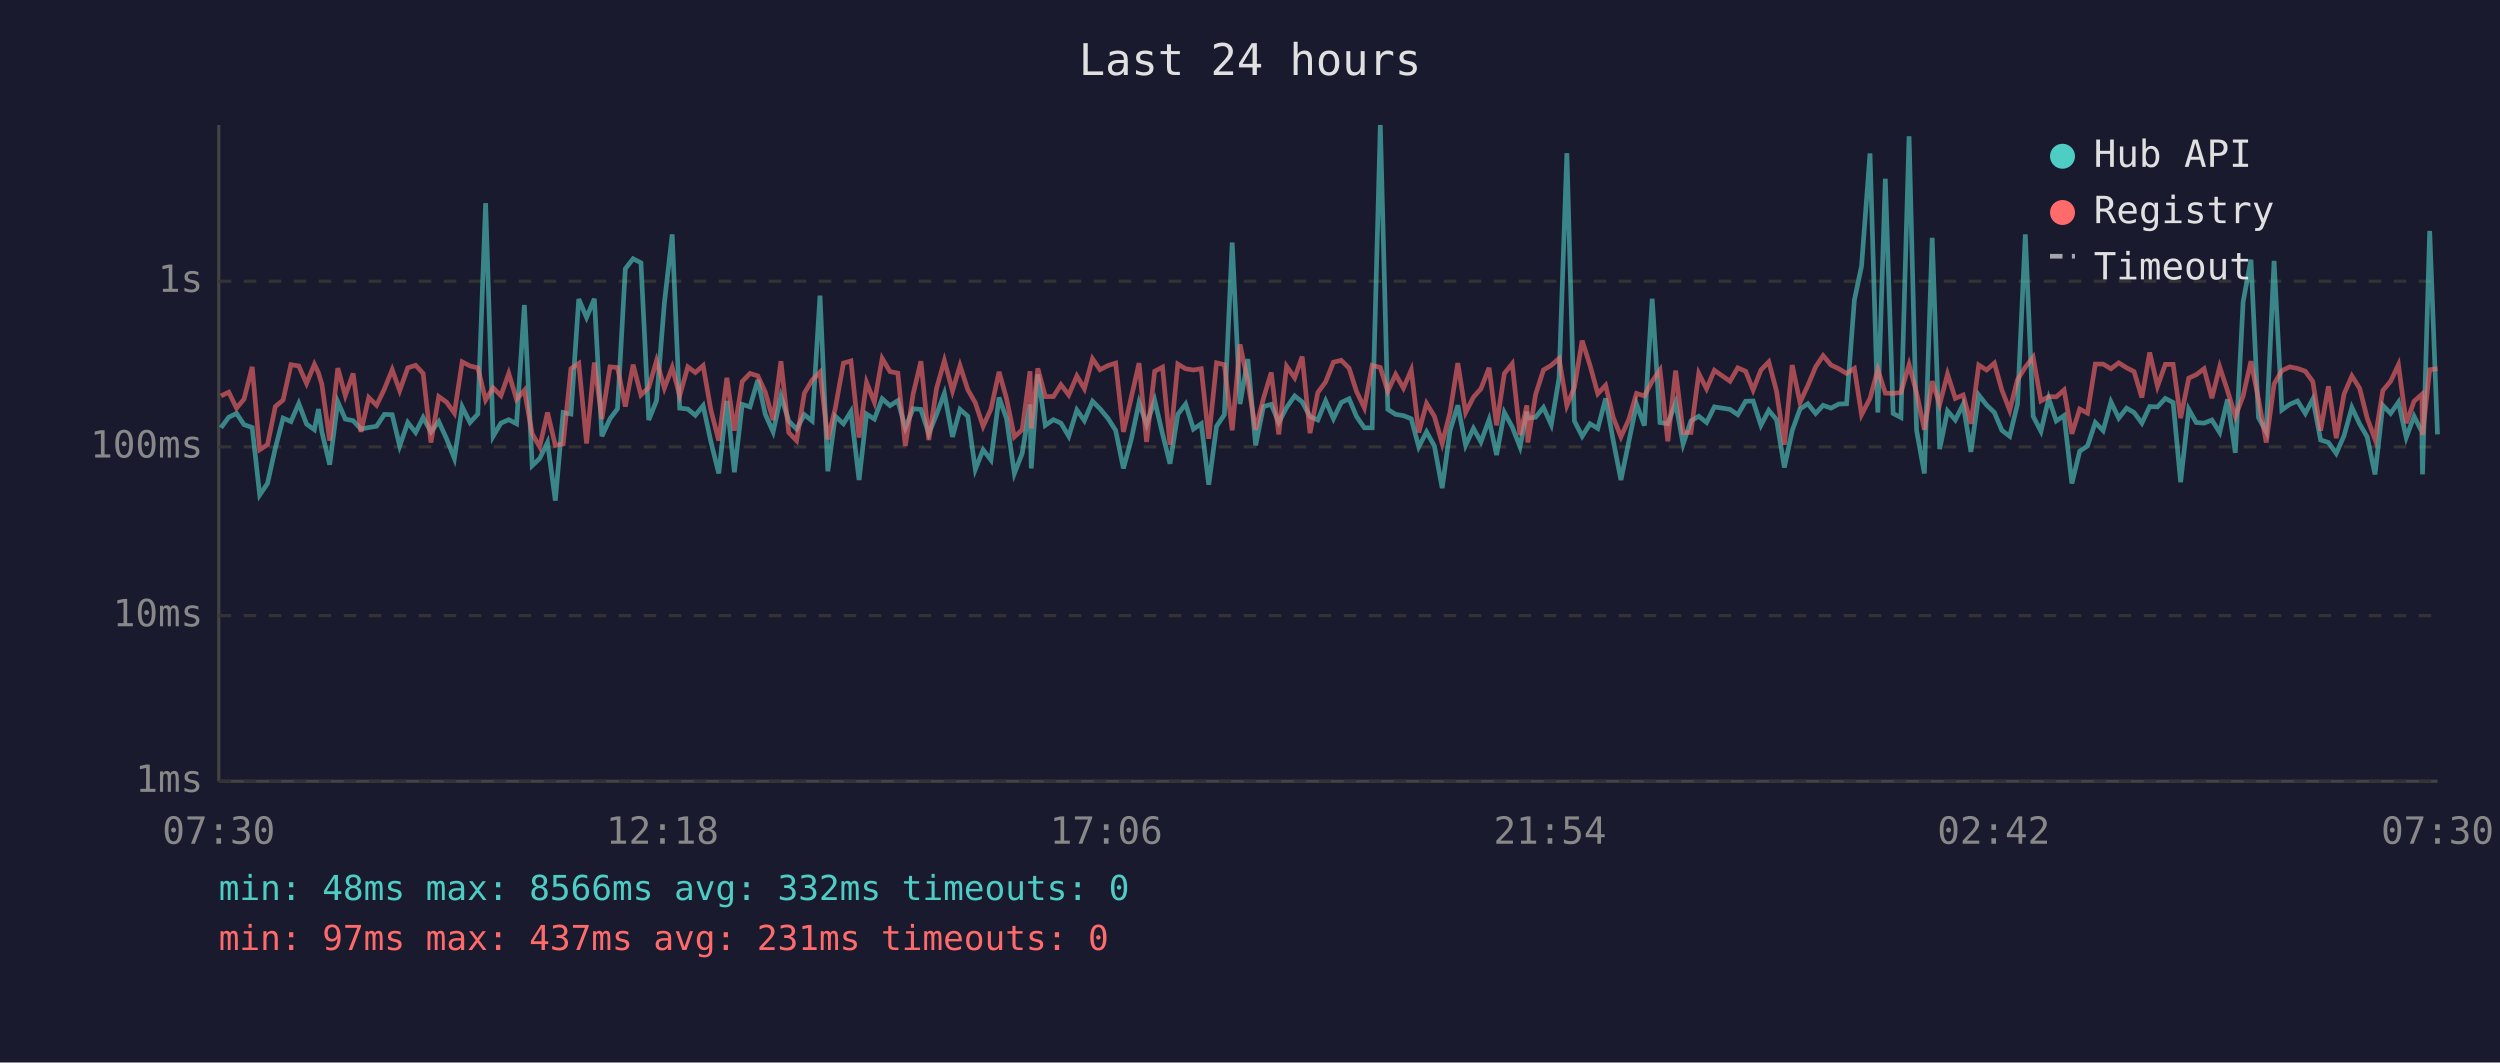
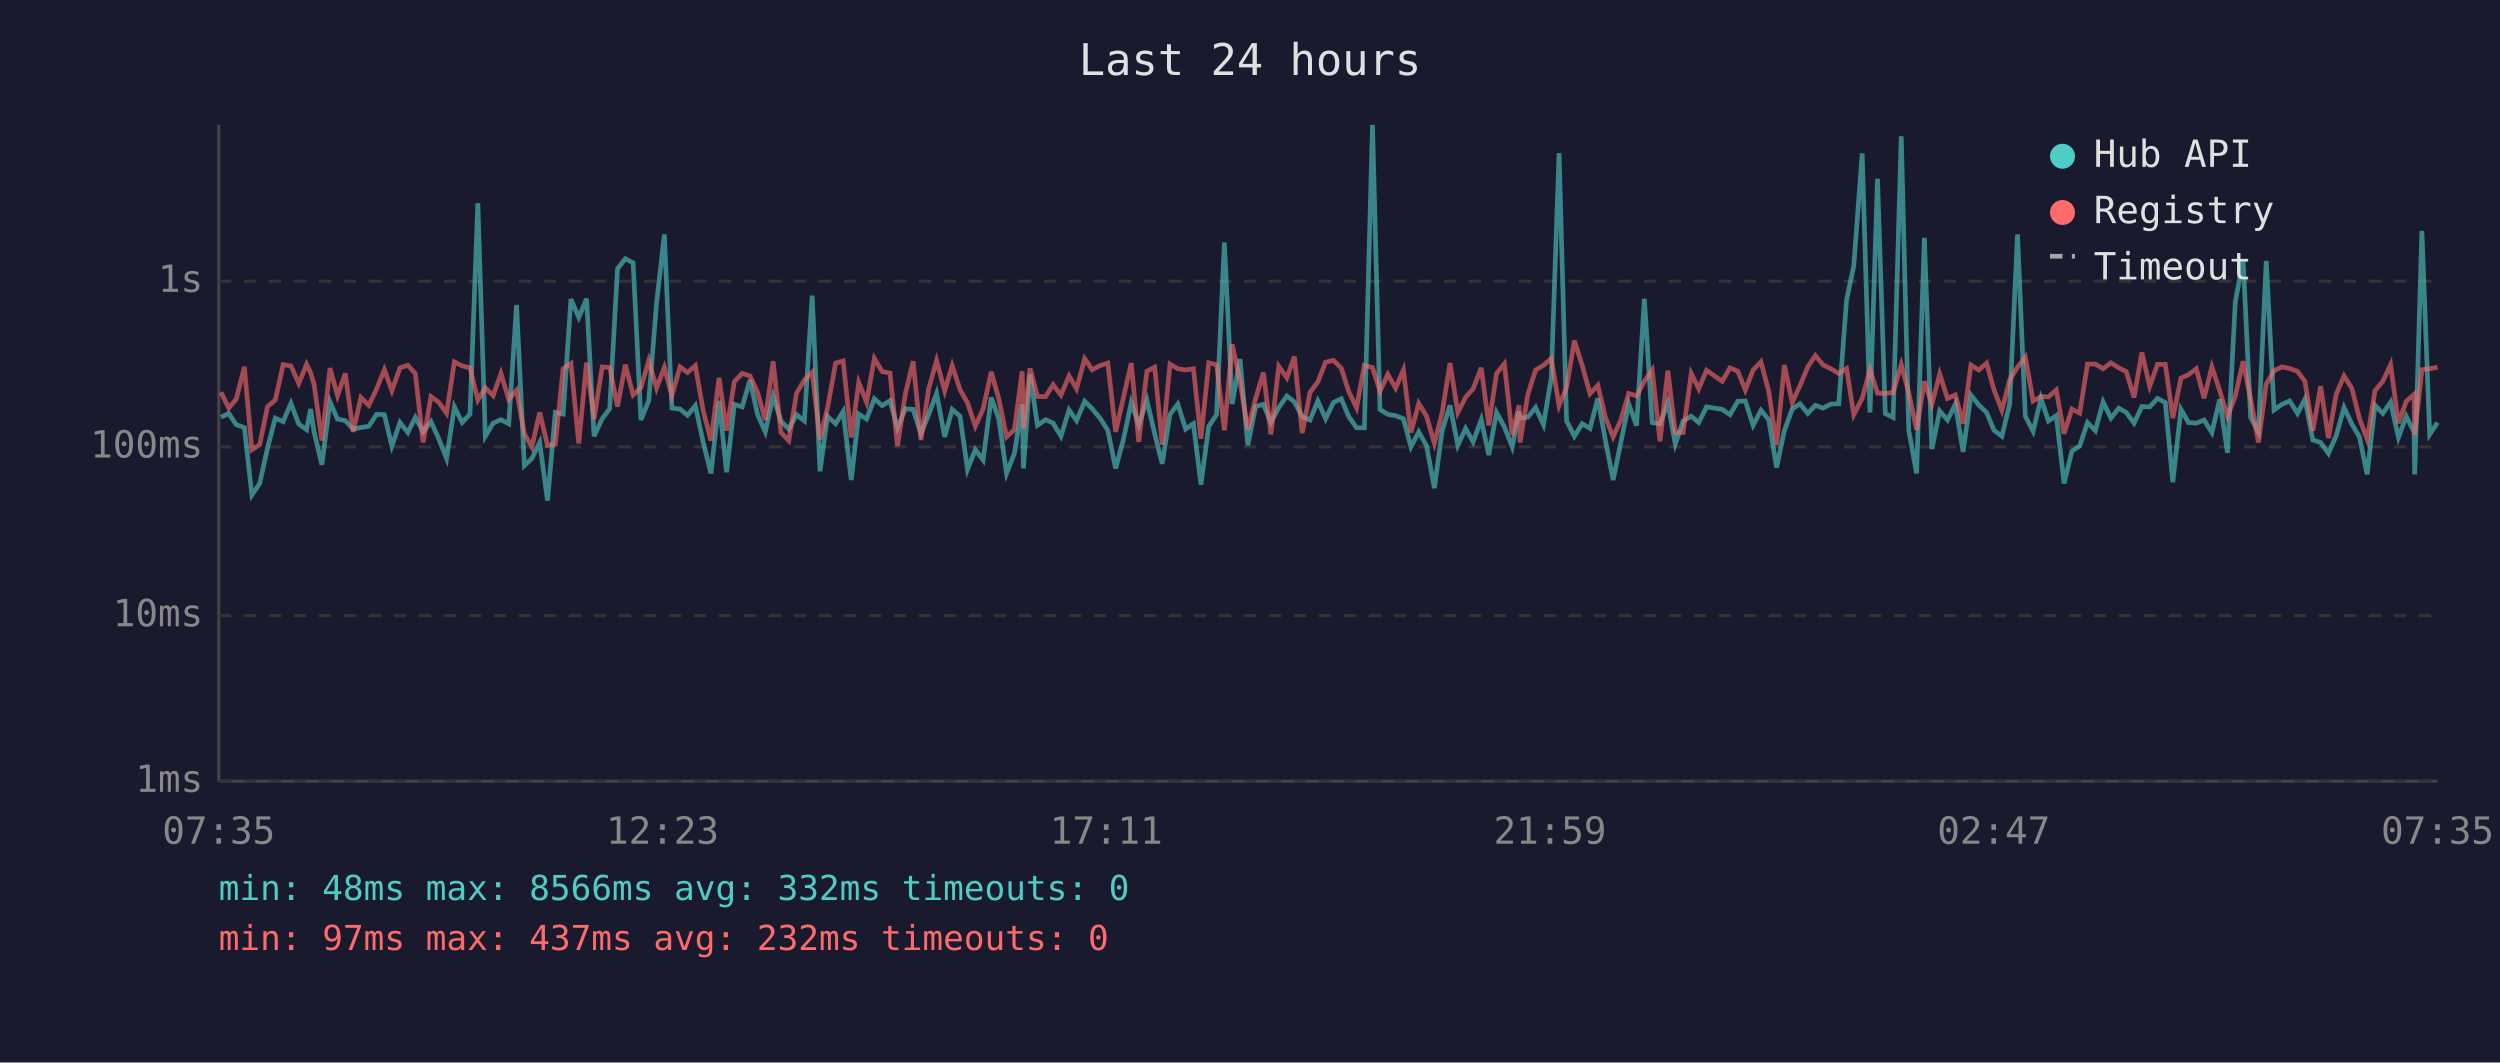
<svg xmlns="http://www.w3.org/2000/svg" viewBox="0 0 800 340" font-family="monospace" font-size="12">
  <rect width="800" height="340" fill="#1a1a2e" />
  <text x="400" y="24" fill="#e0e0e0" font-size="14" text-anchor="middle">Last 24 hours</text>
  <line x1="70" y1="40" x2="70" y2="250" stroke="#444" stroke-width="1" />
  <line x1="70" y1="250" x2="780" y2="250" stroke="#444" stroke-width="1" />
  <line x1="70" y1="250" x2="780" y2="250" stroke="#333" stroke-width="1" stroke-dasharray="4" />
  <text x="65" y="250" fill="#888" text-anchor="end" dominant-baseline="middle">1ms</text>
  <line x1="70" y1="197" x2="780" y2="197" stroke="#333" stroke-width="1" stroke-dasharray="4" />
  <text x="65" y="197" fill="#888" text-anchor="end" dominant-baseline="middle">10ms</text>
  <line x1="70" y1="143" x2="780" y2="143" stroke="#333" stroke-width="1" stroke-dasharray="4" />
  <text x="65" y="143" fill="#888" text-anchor="end" dominant-baseline="middle">100ms</text>
  <line x1="70" y1="90" x2="780" y2="90" stroke="#333" stroke-width="1" stroke-dasharray="4" />
  <text x="65" y="90" fill="#888" text-anchor="end" dominant-baseline="middle">1s</text>
-   <text x="70" y="270" fill="#888" text-anchor="middle">07:30</text>
-   <text x="212" y="270" fill="#888" text-anchor="middle">12:18</text>
-   <text x="354" y="270" fill="#888" text-anchor="middle">17:06</text>
-   <text x="496" y="270" fill="#888" text-anchor="middle">21:54</text>
-   <text x="638" y="270" fill="#888" text-anchor="middle">02:42</text>
-   <text x="780" y="270" fill="#888" text-anchor="middle">07:30</text>
-   <polyline points="70.7,136.9 73.2,133.5 75.7,132.3 78.1,135.9 80.7,136.8 83.1,158.4 85.6,154.7 88.1,143.4 90.6,133.8 93.1,134.9 95.6,129.1 98.1,135.7 100.6,137.5 101.9,130.9 103.0,138.2 105.5,148.7 108.1,128.6 110.5,134.1 113.0,134.6 115.5,137.3 118.0,136.8 120.5,136.4 123.0,132.6 125.5,132.7 127.9,142.7 130.5,135.2 133.0,138.4 135.4,133.6 137.9,138.2 140.4,134.9 142.9,140.4 145.4,146.7 147.9,130.2 150.4,135.2 152.9,132.5 155.4,65.0 157.8,139.6 160.3,135.4 162.8,134.3 165.3,135.6 167.8,97.6 170.3,149.0 172.7,146.7 175.2,141.6 177.7,160.2 180.2,132.0 182.7,132.5 185.2,95.7 187.7,101.6 190.2,95.6 192.6,139.6 195.2,134.0 197.6,130.8 200.1,86.0 202.6,82.8 205.1,84.1 207.6,134.4 210.1,128.2 212.6,97.0 215.1,75.0 217.5,130.6 220.1,130.9 222.5,132.9 225.0,129.8 227.5,141.4 230.0,151.5 232.6,128.3 235.0,151.1 237.5,129.4 240.0,130.2 242.5,121.6 244.9,132.6 247.4,138.2 249.9,126.8 252.4,134.7 254.9,137.3 257.4,132.7 259.9,134.7 262.4,94.6 264.9,150.8 267.3,133.2 269.9,135.6 272.3,131.7 274.9,153.6 277.3,132.5 279.8,134.1 282.3,127.6 284.8,129.8 287.3,128.2 289.7,136.9 292.2,130.8 294.7,131.0 297.2,138.8 299.7,132.6 302.2,125.9 304.8,139.8 307.2,131.0 309.7,133.2 312.1,150.2 314.6,143.9 317.1,147.2 319.7,127.2 322.1,134.0 324.6,151.5 327.1,145.1 329.6,129.4 330.0,149.9 332.1,119.8 334.5,136.1 337.1,134.3 339.5,135.4 342.0,139.6 344.6,131.2 347.0,134.6 349.6,128.4 352.0,130.8 354.5,133.8 357.0,137.7 359.5,149.9 362.0,140.6 364.5,128.8 366.9,135.9 369.5,128.1 372.0,138.8 374.4,148.4 376.9,132.6 379.4,129.3 381.9,137.3 384.4,135.6 386.8,155.1 389.3,136.4 391.8,132.7 394.3,77.6 396.8,129.3 399.3,114.9 401.8,142.5 404.3,130.1 406.8,129.4 409.2,135.2 411.7,130.4 414.3,126.7 416.7,128.6 419.2,133.3 421.7,134.4 424.2,128.3 426.7,134.0 429.2,128.8 431.7,127.6 434.1,133.3 436.6,136.9 439.1,136.9 441.7,40.0 444.1,131.0 446.6,132.6 449.1,133.0 451.6,134.0 454.0,143.0 456.5,138.2 459.0,142.7 461.5,156.2 464.0,137.8 466.5,129.7 469.0,142.5 471.5,137.1 473.9,141.4 476.5,134.3 478.9,145.6 481.4,132.0 483.9,136.6 486.4,143.0 488.6,131.7 488.9,133.8 491.4,133.5 493.9,130.4 496.4,135.9 498.9,121.0 501.4,49.0 503.8,134.7 506.3,139.6 508.8,135.6 511.3,137.1 513.8,127.5 516.2,140.8 518.7,153.6 521.2,141.4 523.7,129.3 526.2,136.2 528.7,95.6 531.2,135.2 533.7,135.6 536.2,128.9 538.6,142.1 541.1,134.7 543.6,133.2 546.1,135.2 548.6,130.2 553.6,131.0 556.1,132.7 558.6,128.4 561.0,128.3 563.5,136.1 566.0,131.3 568.5,134.3 571.0,149.6 573.5,137.8 576.0,130.9 578.5,129.2 581.0,132.3 583.4,129.7 585.9,130.6 588.4,129.3 590.9,129.2 593.4,96.0 595.7,85.1 598.4,49.1 600.9,132.0 603.3,57.2 605.8,132.3 608.3,133.6 610.9,43.6 613.3,137.7 615.8,151.5 618.3,76.1 620.7,143.7 623.2,131.5 625.7,134.4 628.2,129.4 630.7,144.6 633.2,126.4 635.7,129.6 638.2,132.0 640.6,137.7 643.1,139.6 645.6,129.3 648.1,75.0 650.6,133.2 653.1,138.0 655.6,127.5 658.0,134.7 660.5,133.0 663.0,154.7 665.5,144.4 668.0,142.7 670.5,135.2 673.0,137.8 675.5,128.6 678.0,133.8 680.5,130.6 682.9,132.0 685.4,135.4 687.9,130.1 690.4,130.2 692.9,127.5 695.4,128.8 697.8,154.3 700.4,131.0 702.8,135.2 705.3,135.4 707.8,134.4 710.3,138.4 712.8,127.8 715.3,144.9 717.8,96.6 720.3,83.1 722.7,133.6 725.2,138.2 727.7,83.5 730.2,131.2 732.7,129.4 735.2,128.3 737.7,132.3 740.1,127.7 742.6,140.8 745.1,141.6 747.6,145.1 750.1,139.4 752.6,130.4 755.1,135.7 757.5,139.8 760.0,151.8 762.5,129.7 765.0,132.3 767.5,128.7 770.0,140.0 772.5,133.2 775.0,138.2 775.2,151.8 777.5,73.9 780.0,139.0" fill="none" stroke="#4ecdc4" stroke-width="1.5" opacity="0.6" />
-   <polyline points="70.7,126.7 73.2,125.5 75.7,130.6 78.1,127.7 80.7,117.4 83.1,143.9 85.6,142.3 88.1,130.1 90.6,128.0 93.1,116.7 95.6,117.1 98.1,122.7 100.6,116.6 101.9,119.3 103.0,123.0 105.5,141.0 108.1,117.8 110.5,126.6 113.0,119.5 115.5,138.2 118.0,127.2 120.5,129.7 123.0,124.5 125.5,118.3 127.9,125.0 130.5,117.7 133.0,116.9 135.4,119.5 137.9,141.6 140.4,126.9 142.9,128.7 145.4,132.2 147.9,115.8 150.4,117.1 152.9,117.7 155.4,128.0 157.8,124.1 160.3,126.6 162.8,119.5 165.3,127.8 167.8,124.9 170.3,138.8 172.7,143.0 175.2,132.0 177.7,142.5 180.2,142.1 182.7,118.0 185.2,116.3 187.7,141.9 190.2,116.0 192.6,134.1 195.2,117.4 197.6,117.6 200.1,130.1 202.6,116.7 205.1,126.4 207.6,124.0 210.1,115.4 212.6,124.2 215.1,117.6 217.5,126.6 220.1,117.4 222.5,119.2 225.0,117.0 227.5,131.3 230.0,141.0 232.6,120.9 235.0,137.8 237.5,122.1 240.0,119.5 242.5,120.3 244.9,125.5 247.4,134.4 249.9,115.6 252.4,138.4 254.9,141.0 257.4,125.8 259.9,121.6 262.4,119.1 264.9,140.6 267.3,130.6 269.9,116.2 272.3,115.5 274.9,140.0 277.3,122.4 279.8,128.7 282.3,114.7 284.8,118.9 287.3,119.4 289.7,142.7 292.2,126.1 294.7,115.6 297.2,140.8 299.7,124.3 302.2,115.4 304.8,125.1 307.2,117.0 309.7,124.7 312.1,128.9 314.6,136.4 317.1,130.9 319.7,119.0 322.1,127.6 324.6,139.8 327.1,137.5 329.6,118.8 330.0,137.1 332.1,117.9 334.5,126.9 337.1,126.9 339.5,123.1 342.0,126.4 344.6,120.3 347.0,124.4 349.6,114.8 352.0,118.3 354.5,117.0 357.0,116.2 359.5,138.2 362.0,127.2 364.5,116.2 366.9,141.4 369.5,118.8 372.0,117.5 374.4,142.3 376.9,116.5 379.4,118.0 381.9,118.4 384.4,118.0 386.8,140.4 389.3,116.1 391.8,116.7 394.3,137.7 396.8,110.2 399.3,122.0 401.8,137.5 404.3,127.5 406.8,119.2 409.2,139.0 411.7,117.2 414.3,120.9 416.7,114.1 419.2,138.6 421.7,125.6 424.2,122.2 426.7,115.9 429.2,115.3 431.7,117.8 434.1,125.3 436.6,130.5 439.1,116.9 441.7,117.6 444.1,125.2 446.6,119.8 449.1,124.2 451.6,118.4 454.0,138.4 456.5,129.1 459.0,133.2 461.5,141.9 464.0,132.0 466.5,116.2 469.0,132.0 471.5,127.1 473.9,124.4 476.5,117.7 478.9,136.1 481.4,119.5 483.9,116.4 486.4,139.2 488.6,129.7 488.9,141.6 491.4,126.2 493.9,118.4 496.4,116.9 498.9,114.7 501.4,129.8 503.8,124.0 506.3,109.0 508.8,116.9 511.3,126.0 513.8,123.3 516.2,133.5 518.7,139.8 521.2,134.3 523.7,125.9 526.2,126.7 528.7,122.0 531.2,118.4 533.7,141.2 536.2,118.6 538.6,138.4 541.1,138.4 543.6,119.5 546.1,124.4 548.6,118.5 553.6,122.0 556.1,117.7 558.6,118.8 561.0,124.8 563.5,118.4 566.0,115.8 568.5,125.2 571.0,142.3 573.5,116.8 576.0,128.8 578.5,123.4 581.0,117.4 583.4,113.8 585.9,116.8 588.4,118.0 590.9,119.5 593.4,117.9 595.7,132.7 598.4,127.5 600.9,118.3 603.3,125.8 605.8,125.9 608.3,125.6 610.9,116.7 613.3,125.7 615.8,137.5 618.3,122.0 620.7,129.4 623.2,119.7 625.7,127.5 628.2,126.4 630.7,135.6 633.2,116.8 635.7,118.4 638.2,116.2 640.6,124.8 643.1,131.3 645.6,121.5 648.1,117.5 650.6,114.3 653.1,128.3 655.6,126.9 658.0,127.0 660.5,124.8 663.0,138.8 665.5,130.9 668.0,132.2 670.5,116.5 673.0,116.5 675.5,118.0 678.0,116.1 680.5,117.7 682.9,118.9 685.4,127.2 687.9,112.8 690.4,123.6 692.9,116.6 695.4,116.6 697.8,133.8 700.4,121.0 702.8,119.9 705.3,118.0 707.8,127.4 710.3,117.4 712.8,125.0 715.3,133.3 717.8,126.7 720.3,115.6 722.7,127.7 725.2,141.6 727.7,122.9 730.2,118.6 732.7,117.4 735.2,117.9 737.7,118.8 740.1,122.1 742.6,137.8 745.1,123.6 747.6,140.2 750.1,126.1 752.6,120.3 755.1,124.3 757.5,133.8 760.0,140.6 762.5,125.0 765.0,122.0 767.5,116.7 770.0,135.4 772.5,128.4 775.0,126.2 775.2,139.2 777.5,118.3 780.0,118.0" fill="none" stroke="#ff6b6b" stroke-width="1.5" opacity="0.6" />
+   <text x="70" y="270" fill="#888" text-anchor="middle">07:35</text>
+   <text x="212" y="270" fill="#888" text-anchor="middle">12:23</text>
+   <text x="354" y="270" fill="#888" text-anchor="middle">17:11</text>
+   <text x="496" y="270" fill="#888" text-anchor="middle">21:59</text>
+   <text x="638" y="270" fill="#888" text-anchor="middle">02:47</text>
+   <text x="780" y="270" fill="#888" text-anchor="middle">07:35</text>
+   <polyline points="70.7,133.5 73.2,132.3 75.6,135.9 78.2,136.8 80.6,158.4 83.1,154.7 85.6,143.4 88.1,133.8 90.6,134.9 93.1,129.1 95.6,135.7 98.1,137.5 99.4,130.9 100.5,138.2 103.0,148.7 105.6,128.6 108.0,134.1 110.5,134.6 113.0,137.3 115.5,136.8 118.0,136.4 120.5,132.6 123.0,132.7 125.4,142.7 128.0,135.2 130.5,138.4 132.9,133.6 135.4,138.2 137.9,134.9 140.4,140.4 142.9,146.7 145.4,130.2 147.9,135.2 150.4,132.5 152.9,65.0 155.3,139.6 157.8,135.4 160.3,134.3 162.8,135.6 165.3,97.6 167.8,149.0 170.2,146.7 172.7,141.6 175.2,160.2 177.7,132.0 180.2,132.5 182.7,95.7 185.2,101.6 187.7,95.6 190.1,139.6 192.7,134.0 195.1,130.8 197.6,86.0 200.1,82.8 202.6,84.1 205.1,134.4 207.6,128.2 210.1,97.0 212.6,75.0 215.0,130.6 217.6,130.9 220.0,132.9 222.5,129.8 225.0,141.4 227.5,151.5 230.1,128.3 232.5,151.1 235.0,129.4 237.5,130.2 240.0,121.6 242.4,132.6 244.9,138.2 247.4,126.8 249.9,134.7 252.4,137.3 254.9,132.7 257.4,134.7 259.9,94.6 262.4,150.8 264.8,133.2 267.4,135.6 269.8,131.7 272.4,153.6 274.8,132.5 277.3,134.1 279.8,127.6 282.3,129.8 284.8,128.2 287.2,136.9 289.7,130.8 292.2,131.0 294.7,138.8 297.2,132.6 299.7,125.9 302.3,139.8 304.7,131.0 307.2,133.2 309.6,150.2 312.1,143.9 314.6,147.2 317.2,127.2 319.6,134.0 322.1,151.5 324.6,145.1 327.1,129.4 327.5,149.9 329.6,119.8 332.0,136.1 334.6,134.3 337.0,135.4 339.5,139.6 342.1,131.2 344.5,134.6 347.1,128.4 349.5,130.8 352.0,133.8 354.5,137.7 357.0,149.9 359.5,140.6 362.0,128.8 364.4,135.9 367.0,128.1 369.5,138.8 371.9,148.4 374.4,132.6 376.9,129.3 379.4,137.3 381.9,135.6 384.3,155.1 386.8,136.4 389.3,132.7 391.8,77.6 394.3,129.3 396.8,114.9 399.3,142.5 401.8,130.1 404.3,129.4 406.7,135.2 409.2,130.4 411.8,126.7 414.2,128.6 416.7,133.3 419.2,134.4 421.7,128.3 424.2,134.0 426.7,128.8 429.2,127.6 431.6,133.3 434.1,136.9 436.6,136.9 439.2,40.0 441.6,131.0 444.1,132.6 446.6,133.0 449.1,134.0 451.5,143.0 454.0,138.2 456.5,142.7 459.0,156.2 461.5,137.8 464.0,129.7 466.5,142.5 469.0,137.1 471.4,141.4 474.0,134.3 476.4,145.6 478.9,132.0 481.4,136.6 483.9,143.0 486.1,131.7 486.4,133.8 488.9,133.5 491.4,130.4 493.9,135.9 496.4,121.0 498.9,49.0 501.3,134.7 503.8,139.6 506.3,135.6 508.8,137.1 511.3,127.5 513.7,140.8 516.2,153.6 518.7,141.4 521.2,129.3 523.7,136.2 526.2,95.6 528.7,135.2 531.2,135.6 533.7,128.9 536.1,142.1 538.6,134.7 541.2,133.2 543.6,135.2 546.1,130.2 551.1,131.0 553.6,132.7 556.1,128.4 558.5,128.3 561.0,136.1 563.5,131.3 566.0,134.3 568.5,149.6 571.0,137.8 573.5,130.9 576.0,129.2 578.5,132.3 580.9,129.7 583.4,130.6 585.9,129.3 588.4,129.2 590.9,96.0 593.2,85.1 595.9,49.1 598.4,132.0 600.8,57.2 603.3,132.3 605.8,133.6 608.4,43.6 610.8,137.7 613.3,151.5 615.8,76.1 618.2,143.7 620.7,131.5 623.2,134.4 625.7,129.4 628.2,144.6 630.7,126.4 633.2,129.6 635.7,132.0 638.1,137.7 640.6,139.6 643.1,129.3 645.6,75.0 648.1,133.2 650.6,138.0 653.1,127.5 655.5,134.7 658.0,133.0 660.5,154.7 663.0,144.4 665.5,142.7 668.0,135.2 670.5,137.8 673.0,128.6 675.5,133.8 678.0,130.6 680.4,132.0 682.9,135.4 685.4,130.1 687.9,130.2 690.4,127.5 692.9,128.8 695.3,154.3 697.9,131.0 700.3,135.2 702.8,135.4 705.3,134.4 707.8,138.4 710.3,127.8 712.8,144.9 715.3,96.6 717.8,83.1 720.2,133.6 722.7,138.2 725.2,83.5 727.7,131.2 730.2,129.4 732.7,128.3 735.2,132.3 737.6,127.7 740.1,140.8 742.6,141.6 745.1,145.1 747.6,139.4 750.1,130.4 752.6,135.7 755.0,139.8 757.5,151.8 760.0,129.7 762.5,132.3 765.0,128.7 767.5,140.0 770.0,133.2 772.5,138.2 772.7,151.8 775.0,73.9 777.5,139.0 780.0,135.2" fill="none" stroke="#4ecdc4" stroke-width="1.5" opacity="0.6" />
+   <polyline points="70.7,125.5 73.2,130.6 75.6,127.7 78.2,117.4 80.6,143.9 83.1,142.3 85.6,130.1 88.1,128.0 90.6,116.7 93.1,117.1 95.6,122.7 98.1,116.6 99.4,119.3 100.5,123.0 103.0,141.0 105.6,117.8 108.0,126.6 110.5,119.5 113.0,138.2 115.5,127.2 118.0,129.7 120.5,124.5 123.0,118.3 125.4,125.0 128.0,117.7 130.5,116.9 132.9,119.5 135.4,141.6 137.9,126.9 140.4,128.7 142.9,132.2 145.4,115.8 147.9,117.1 150.4,117.7 152.9,128.0 155.3,124.1 157.8,126.6 160.3,119.5 162.8,127.8 165.3,124.9 167.8,138.8 170.2,143.0 172.7,132.0 175.2,142.5 177.7,142.1 180.2,118.0 182.7,116.3 185.2,141.9 187.7,116.0 190.1,134.1 192.7,117.4 195.1,117.6 197.6,130.1 200.1,116.7 202.6,126.4 205.1,124.0 207.6,115.4 210.1,124.2 212.6,117.6 215.0,126.6 217.6,117.4 220.0,119.2 222.5,117.0 225.0,131.3 227.5,141.0 230.1,120.9 232.5,137.8 235.0,122.1 237.5,119.5 240.0,120.3 242.4,125.5 244.9,134.4 247.4,115.6 249.9,138.4 252.4,141.0 254.9,125.8 257.4,121.6 259.9,119.1 262.4,140.6 264.8,130.6 267.4,116.2 269.8,115.5 272.4,140.0 274.8,122.4 277.3,128.7 279.8,114.7 282.3,118.9 284.8,119.4 287.2,142.7 289.7,126.1 292.2,115.6 294.7,140.8 297.2,124.3 299.7,115.4 302.3,125.1 304.7,117.0 307.2,124.7 309.6,128.9 312.1,136.4 314.6,130.9 317.2,119.0 319.6,127.6 322.1,139.8 324.6,137.5 327.1,118.8 327.5,137.1 329.6,117.9 332.0,126.9 334.6,126.9 337.0,123.1 339.5,126.4 342.1,120.3 344.5,124.4 347.1,114.8 349.5,118.3 352.0,117.0 354.5,116.2 357.0,138.2 359.5,127.2 362.0,116.2 364.4,141.4 367.0,118.8 369.5,117.5 371.9,142.3 374.4,116.5 376.9,118.0 379.4,118.4 381.9,118.0 384.3,140.4 386.8,116.1 389.3,116.7 391.8,137.7 394.3,110.2 396.8,122.0 399.3,137.5 401.8,127.5 404.3,119.2 406.7,139.0 409.2,117.2 411.8,120.9 414.2,114.1 416.7,138.6 419.2,125.6 421.7,122.2 424.2,115.9 426.7,115.3 429.2,117.8 431.6,125.3 434.1,130.5 436.6,116.9 439.2,117.6 441.6,125.2 444.1,119.8 446.6,124.2 449.1,118.4 451.5,138.4 454.0,129.1 456.5,133.2 459.0,141.9 461.5,132.0 464.0,116.2 466.5,132.0 469.0,127.1 471.4,124.4 474.0,117.7 476.4,136.1 478.9,119.5 481.4,116.4 483.9,139.2 486.1,129.7 486.4,141.6 488.9,126.2 491.4,118.4 493.9,116.9 496.4,114.7 498.9,129.8 501.3,124.0 503.8,109.0 506.3,116.9 508.8,126.0 511.3,123.3 513.7,133.5 516.2,139.8 518.7,134.3 521.2,125.9 523.7,126.7 526.2,122.0 528.7,118.4 531.2,141.2 533.7,118.6 536.1,138.4 538.6,138.4 541.2,119.5 543.6,124.4 546.1,118.5 551.1,122.0 553.6,117.7 556.1,118.8 558.5,124.8 561.0,118.4 563.5,115.8 566.0,125.2 568.5,142.3 571.0,116.8 573.5,128.8 576.0,123.4 578.5,117.4 580.9,113.8 583.4,116.8 585.9,118.0 588.4,119.5 590.9,117.9 593.2,132.7 595.9,127.5 598.4,118.3 600.8,125.8 603.3,125.9 605.8,125.6 608.4,116.7 610.8,125.7 613.3,137.5 615.8,122.0 618.2,129.4 620.7,119.7 623.2,127.5 625.7,126.4 628.2,135.6 630.7,116.8 633.2,118.4 635.7,116.2 638.1,124.8 640.6,131.3 643.1,121.5 645.6,117.5 648.1,114.3 650.6,128.3 653.1,126.9 655.5,127.0 658.0,124.8 660.5,138.8 663.0,130.9 665.5,132.2 668.0,116.5 670.5,116.5 673.0,118.0 675.5,116.1 678.0,117.7 680.4,118.9 682.9,127.2 685.4,112.8 687.9,123.6 690.4,116.6 692.9,116.6 695.3,133.8 697.9,121.0 700.3,119.9 702.8,118.0 705.3,127.4 707.8,117.4 710.3,125.0 712.8,133.3 715.3,126.7 717.8,115.6 720.2,127.7 722.7,141.6 725.2,122.9 727.7,118.6 730.2,117.4 732.7,117.9 735.2,118.8 737.6,122.1 740.1,137.8 742.6,123.6 745.1,140.2 747.6,126.1 750.1,120.3 752.6,124.3 755.0,133.8 757.5,140.6 760.0,125.0 762.5,122.0 765.0,116.7 767.5,135.4 770.0,128.4 772.5,126.2 772.7,139.2 775.0,118.3 777.5,118.0 780.0,117.5" fill="none" stroke="#ff6b6b" stroke-width="1.5" opacity="0.6" />
  <circle cx="660" cy="50" r="4" fill="#4ecdc4" />
  <text x="670" y="50" fill="#e0e0e0" dominant-baseline="middle">Hub API</text>
  <circle cx="660" cy="68" r="4" fill="#ff6b6b" />
  <text x="670" y="68" fill="#e0e0e0" dominant-baseline="middle">Registry</text>
  <line x1="656" y1="82" x2="664" y2="82" stroke="#e0e0e0" stroke-width="1.5" stroke-dasharray="4,3" opacity="0.7" />
  <text x="670" y="86" fill="#e0e0e0" dominant-baseline="middle">Timeout</text>
  <text x="70" y="288" fill="#4ecdc4" font-size="11">min: 48ms  max: 8566ms  avg: 332ms  timeouts: 0</text>
-   <text x="70" y="304" fill="#ff6b6b" font-size="11">min: 97ms  max: 437ms  avg: 231ms  timeouts: 0</text>
+   <text x="70" y="304" fill="#ff6b6b" font-size="11">min: 97ms  max: 437ms  avg: 232ms  timeouts: 0</text>
</svg>
